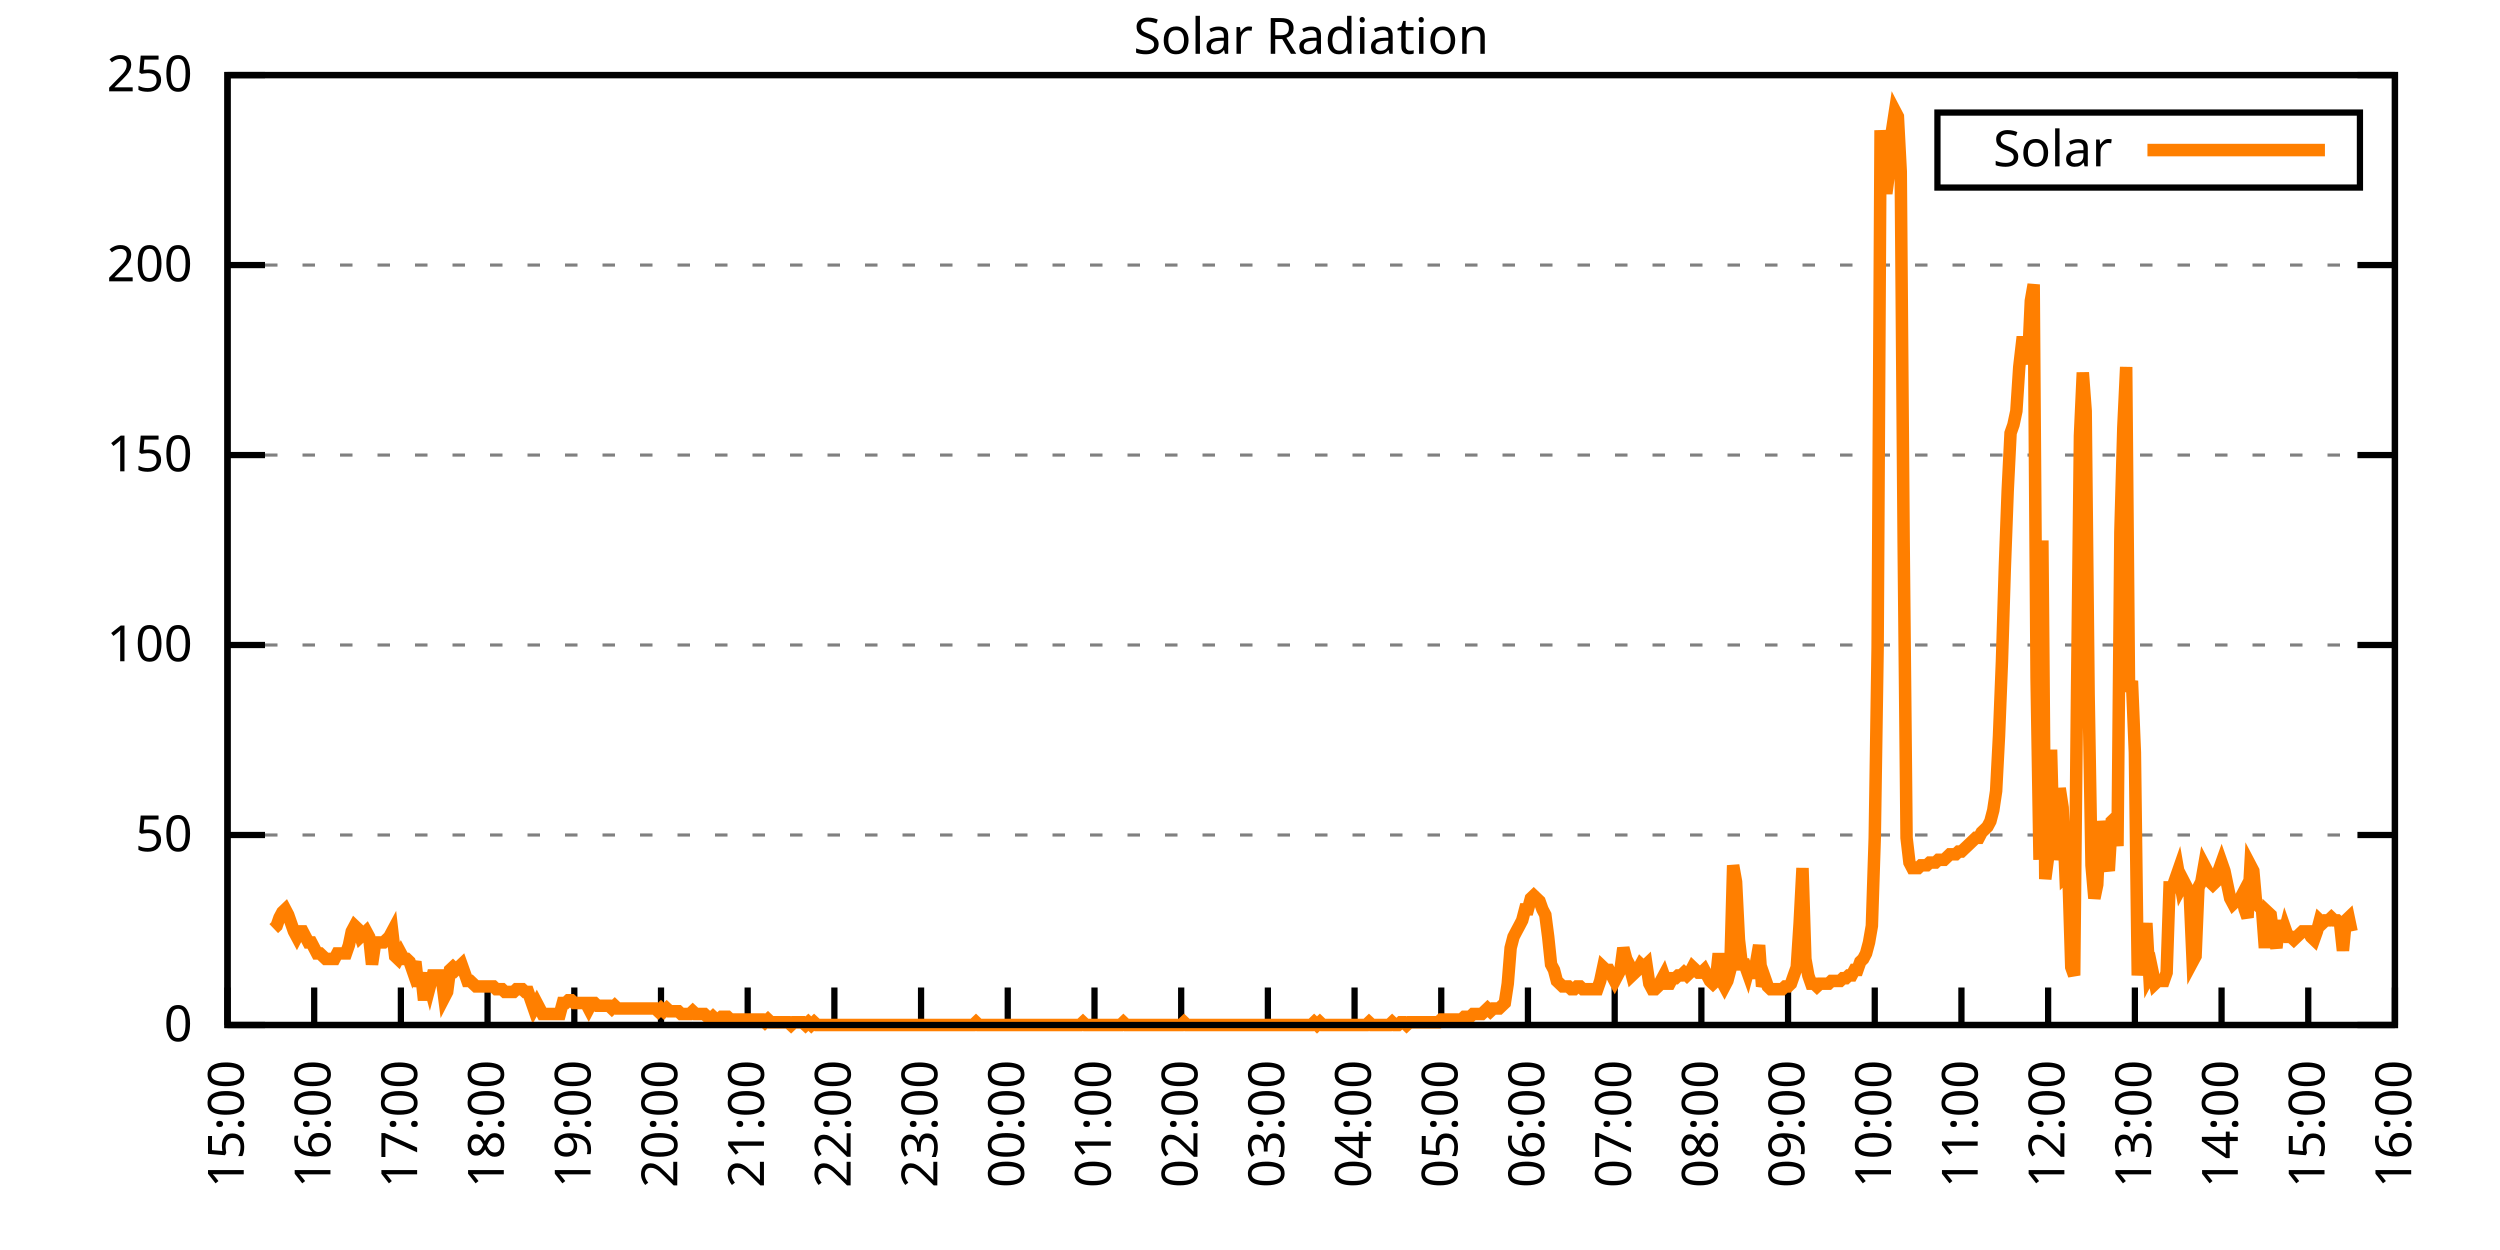
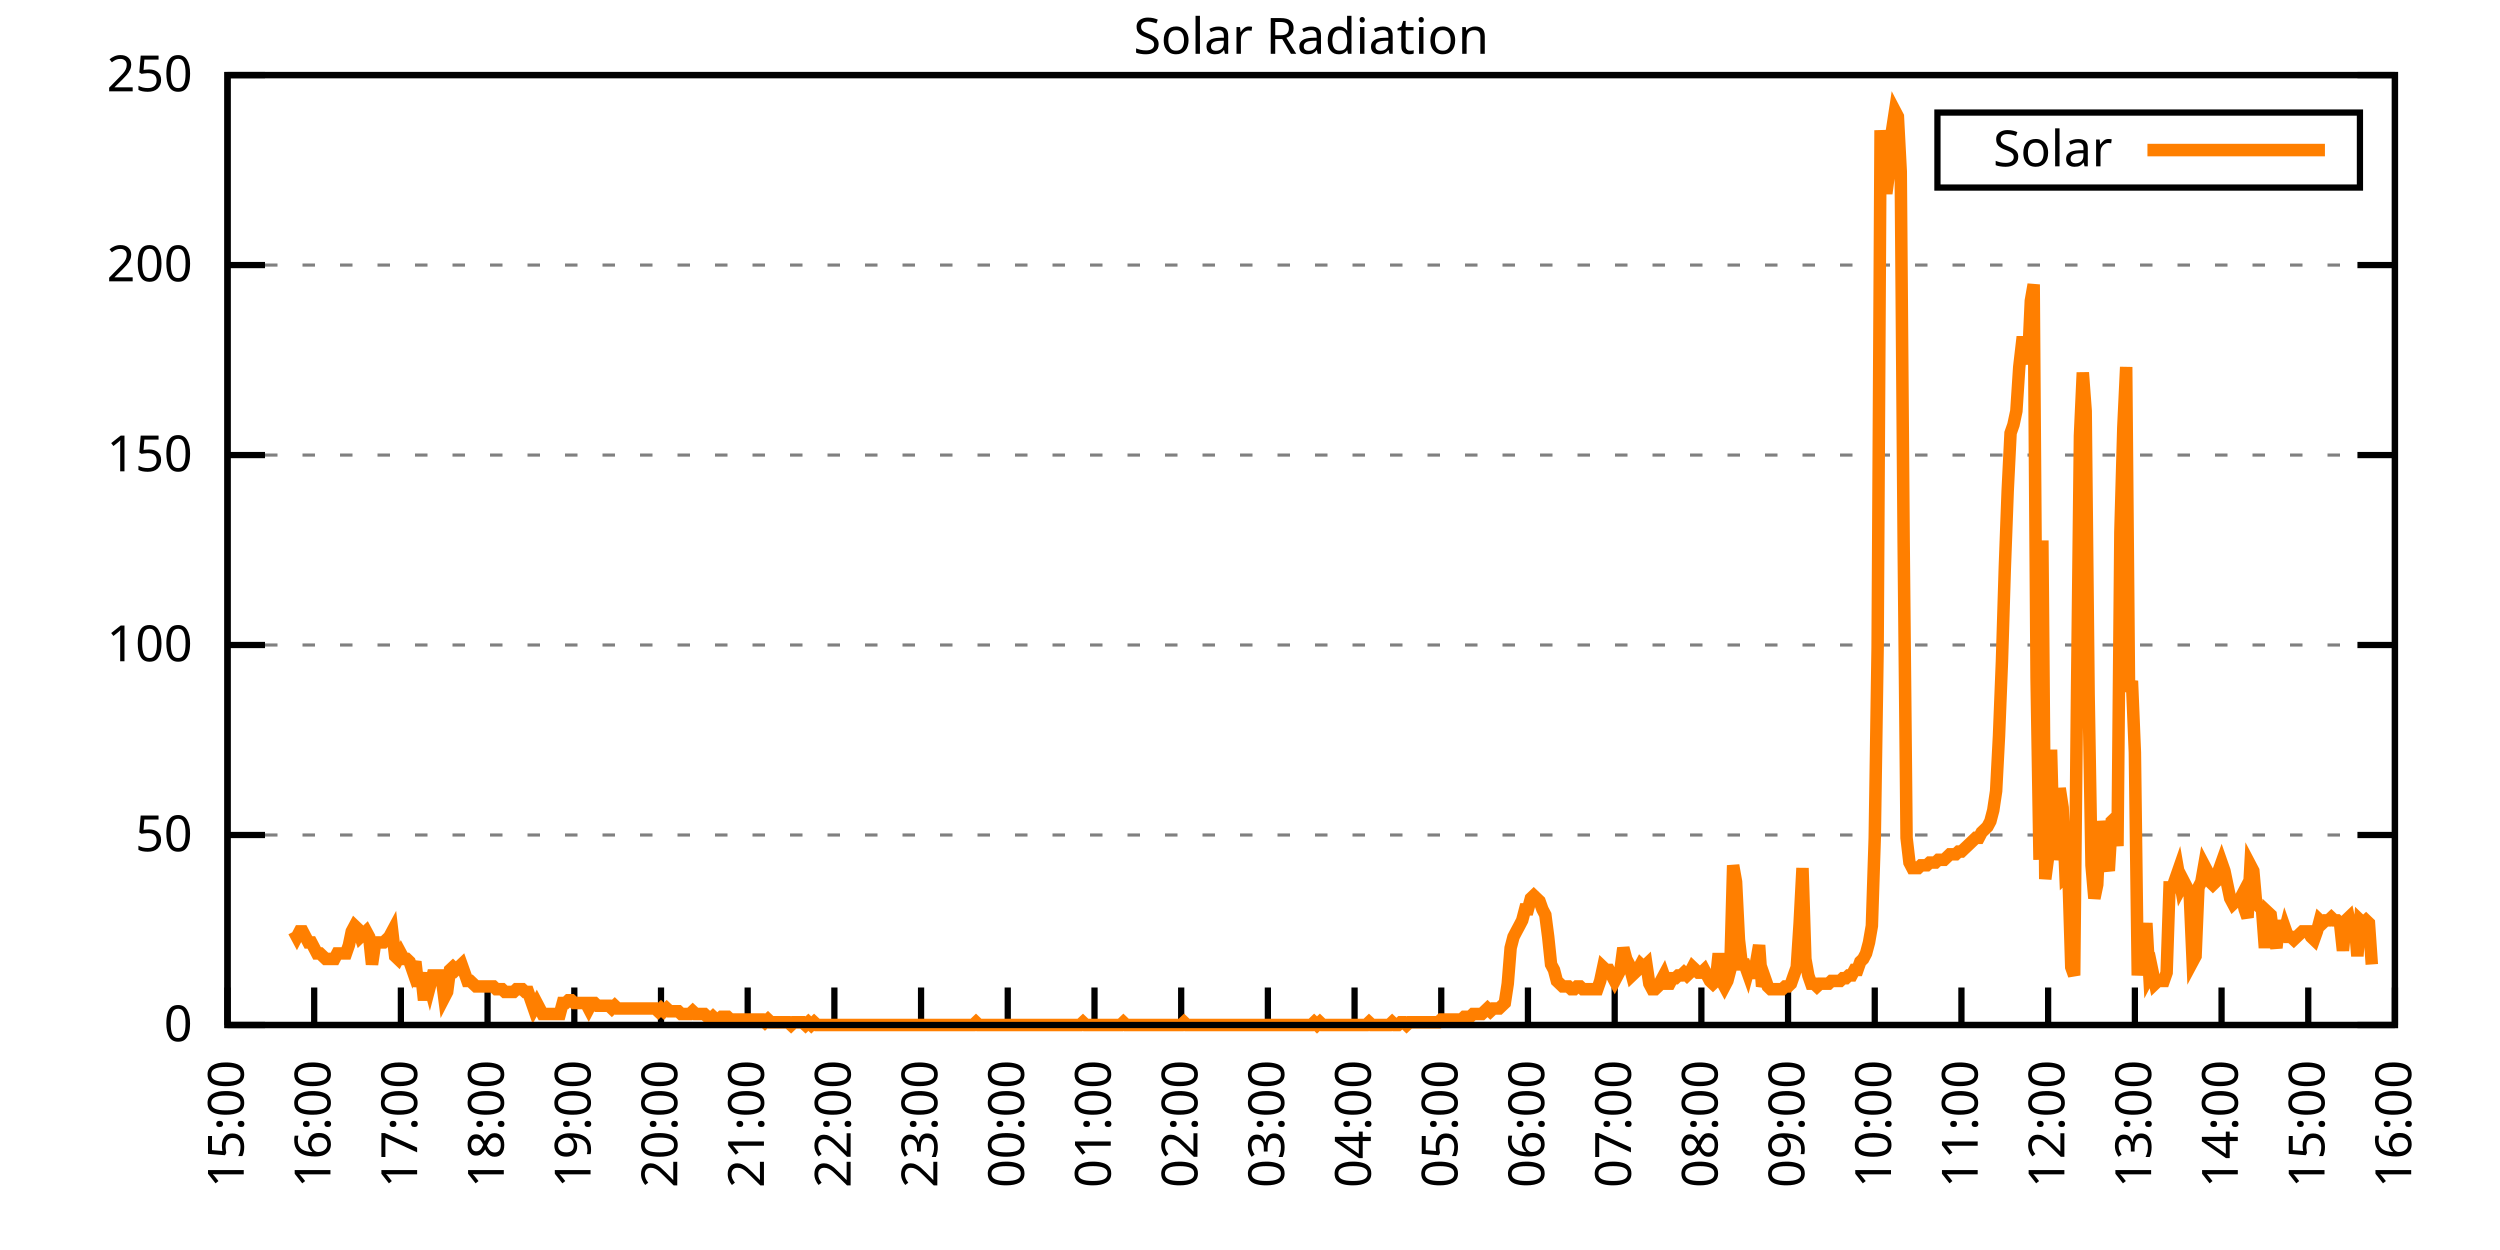
<svg xmlns="http://www.w3.org/2000/svg" xmlns:xlink="http://www.w3.org/1999/xlink" width="400" height="200" viewBox="0 0 400 200">
  <g id="gnuplot_canvas">
    <rect x="0" y="0" width="400" height="200" fill="none" />
    <defs>
      <circle id="gpDot" r="0.5" stroke-width="0.5" stroke="currentColor" />
      <path id="gpPt0" stroke-width="0.333" stroke="currentColor" d="M-1,0 h2 M0,-1 v2" />
      <path id="gpPt1" stroke-width="0.333" stroke="currentColor" d="M-1,-1 L1,1 M1,-1 L-1,1" />
      <path id="gpPt2" stroke-width="0.333" stroke="currentColor" d="M-1,0 L1,0 M0,-1 L0,1 M-1,-1 L1,1 M-1,1 L1,-1" />
      <rect id="gpPt3" stroke-width="0.333" stroke="currentColor" x="-1" y="-1" width="2" height="2" />
      <rect id="gpPt4" stroke-width="0.333" stroke="currentColor" fill="currentColor" x="-1" y="-1" width="2" height="2" />
      <circle id="gpPt5" stroke-width="0.333" stroke="currentColor" cx="0" cy="0" r="1" />
      <use xlink:href="#gpPt5" id="gpPt6" fill="currentColor" stroke="none" />
      <path id="gpPt7" stroke-width="0.333" stroke="currentColor" d="M0,-1.33 L-1.33,0.67 L1.33,0.67 z" />
      <use xlink:href="#gpPt7" id="gpPt8" fill="currentColor" stroke="none" />
      <use xlink:href="#gpPt7" id="gpPt9" stroke="currentColor" transform="rotate(180)" />
      <use xlink:href="#gpPt9" id="gpPt10" fill="currentColor" stroke="none" />
      <use xlink:href="#gpPt3" id="gpPt11" stroke="currentColor" transform="rotate(45)" />
      <use xlink:href="#gpPt11" id="gpPt12" fill="currentColor" stroke="none" />
      <path id="gpPt13" stroke-width="0.333" stroke="currentColor" d="M0,1.330 L1.265,0.411 L0.782,-1.067 L-0.782,-1.076 L-1.265,0.411 z" />
      <use xlink:href="#gpPt13" id="gpPt14" fill="currentColor" stroke="none" />
      <filter id="textbox" filterUnits="objectBoundingBox" x="0" y="0" height="1" width="1">
        <feFlood flood-color="white" flood-opacity="1" result="bgnd" />
        <feComposite in="SourceGraphic" in2="bgnd" operator="atop" />
      </filter>
      <filter id="greybox" filterUnits="objectBoundingBox" x="0" y="0" height="1" width="1">
        <feFlood flood-color="lightgrey" flood-opacity="1" result="grey" />
        <feComposite in="SourceGraphic" in2="grey" operator="atop" />
      </filter>
    </defs>
    <g fill="none" color="white" stroke="currentColor" stroke-width="1.00" stroke-linecap="butt" stroke-linejoin="miter">
</g>
    <g fill="none" color="black" stroke="currentColor" stroke-width="1.00" stroke-linecap="butt" stroke-linejoin="miter">
      <g stroke="none" shape-rendering="crispEdges">
        <polygon fill="rgb(255, 255, 255)" points="36.40,164.00 383.18,164.00 383.18,12.02 36.40,12.02 " />
      </g>
    </g>
    <g fill="none" color="black" stroke="currentColor" stroke-width="1.00" stroke-linecap="butt" stroke-linejoin="miter">
</g>
    <g fill="none" color="black" stroke="black" stroke-width="0.50" stroke-linecap="butt" stroke-linejoin="miter">
</g>
    <g fill="none" color="gray" stroke="currentColor" stroke-width="0.50" stroke-linecap="butt" stroke-linejoin="miter">
      <path stroke="gray" stroke-dasharray="2,4" class="gridline" d="M36.40,164.00 L383.19,164.00  " />
    </g>
    <g fill="none" color="gray" stroke="gray" stroke-width="1.00" stroke-linecap="butt" stroke-linejoin="miter">
</g>
    <g fill="none" color="black" stroke="currentColor" stroke-width="1.00" stroke-linecap="butt" stroke-linejoin="miter">
      <path stroke="black" d="M36.40,164.00 L42.40,164.00 M383.19,164.00 L377.19,164.00  " />
      <g transform="translate(30.80,166.60)" stroke="none" fill="black" font-family="Sans" font-size="8.00" text-anchor="end">
        <text>
          <tspan font-family="Sans"> 0</tspan>
        </text>
      </g>
    </g>
    <g fill="none" color="black" stroke="currentColor" stroke-width="1.00" stroke-linecap="butt" stroke-linejoin="miter">
</g>
    <g fill="none" color="black" stroke="black" stroke-width="0.50" stroke-linecap="butt" stroke-linejoin="miter">
</g>
    <g fill="none" color="gray" stroke="currentColor" stroke-width="0.50" stroke-linecap="butt" stroke-linejoin="miter">
      <path stroke="gray" stroke-dasharray="2,4" class="gridline" d="M36.40,133.60 L383.19,133.60  " />
    </g>
    <g fill="none" color="gray" stroke="gray" stroke-width="1.00" stroke-linecap="butt" stroke-linejoin="miter">
</g>
    <g fill="none" color="black" stroke="currentColor" stroke-width="1.00" stroke-linecap="butt" stroke-linejoin="miter">
      <path stroke="black" d="M36.40,133.60 L42.40,133.60 M383.19,133.60 L377.19,133.60  " />
      <g transform="translate(30.80,136.20)" stroke="none" fill="black" font-family="Sans" font-size="8.00" text-anchor="end">
        <text>
          <tspan font-family="Sans"> 50</tspan>
        </text>
      </g>
    </g>
    <g fill="none" color="black" stroke="currentColor" stroke-width="1.00" stroke-linecap="butt" stroke-linejoin="miter">
</g>
    <g fill="none" color="black" stroke="black" stroke-width="0.50" stroke-linecap="butt" stroke-linejoin="miter">
</g>
    <g fill="none" color="gray" stroke="currentColor" stroke-width="0.50" stroke-linecap="butt" stroke-linejoin="miter">
      <path stroke="gray" stroke-dasharray="2,4" class="gridline" d="M36.40,103.20 L383.19,103.20  " />
    </g>
    <g fill="none" color="gray" stroke="gray" stroke-width="1.00" stroke-linecap="butt" stroke-linejoin="miter">
</g>
    <g fill="none" color="black" stroke="currentColor" stroke-width="1.00" stroke-linecap="butt" stroke-linejoin="miter">
      <path stroke="black" d="M36.40,103.20 L42.40,103.20 M383.19,103.20 L377.19,103.20  " />
      <g transform="translate(30.80,105.80)" stroke="none" fill="black" font-family="Sans" font-size="8.00" text-anchor="end">
        <text>
          <tspan font-family="Sans"> 100</tspan>
        </text>
      </g>
    </g>
    <g fill="none" color="black" stroke="currentColor" stroke-width="1.00" stroke-linecap="butt" stroke-linejoin="miter">
</g>
    <g fill="none" color="black" stroke="black" stroke-width="0.50" stroke-linecap="butt" stroke-linejoin="miter">
</g>
    <g fill="none" color="gray" stroke="currentColor" stroke-width="0.50" stroke-linecap="butt" stroke-linejoin="miter">
      <path stroke="gray" stroke-dasharray="2,4" class="gridline" d="M36.40,72.81 L383.19,72.81  " />
    </g>
    <g fill="none" color="gray" stroke="gray" stroke-width="1.00" stroke-linecap="butt" stroke-linejoin="miter">
</g>
    <g fill="none" color="black" stroke="currentColor" stroke-width="1.00" stroke-linecap="butt" stroke-linejoin="miter">
      <path stroke="black" d="M36.40,72.81 L42.40,72.81 M383.19,72.81 L377.19,72.81  " />
      <g transform="translate(30.80,75.41)" stroke="none" fill="black" font-family="Sans" font-size="8.00" text-anchor="end">
        <text>
          <tspan font-family="Sans"> 150</tspan>
        </text>
      </g>
    </g>
    <g fill="none" color="black" stroke="currentColor" stroke-width="1.00" stroke-linecap="butt" stroke-linejoin="miter">
</g>
    <g fill="none" color="black" stroke="black" stroke-width="0.50" stroke-linecap="butt" stroke-linejoin="miter">
</g>
    <g fill="none" color="gray" stroke="currentColor" stroke-width="0.50" stroke-linecap="butt" stroke-linejoin="miter">
      <path stroke="gray" stroke-dasharray="2,4" class="gridline" d="M36.40,42.41 L383.19,42.41  " />
    </g>
    <g fill="none" color="gray" stroke="gray" stroke-width="1.00" stroke-linecap="butt" stroke-linejoin="miter">
</g>
    <g fill="none" color="black" stroke="currentColor" stroke-width="1.00" stroke-linecap="butt" stroke-linejoin="miter">
      <path stroke="black" d="M36.40,42.41 L42.40,42.41 M383.19,42.41 L377.19,42.41  " />
      <g transform="translate(30.80,45.01)" stroke="none" fill="black" font-family="Sans" font-size="8.00" text-anchor="end">
        <text>
          <tspan font-family="Sans"> 200</tspan>
        </text>
      </g>
    </g>
    <g fill="none" color="black" stroke="currentColor" stroke-width="1.00" stroke-linecap="butt" stroke-linejoin="miter">
</g>
    <g fill="none" color="black" stroke="black" stroke-width="0.50" stroke-linecap="butt" stroke-linejoin="miter">
</g>
    <g fill="none" color="gray" stroke="currentColor" stroke-width="0.50" stroke-linecap="butt" stroke-linejoin="miter">
      <path stroke="gray" stroke-dasharray="2,4" class="gridline" d="M36.40,12.01 L383.19,12.01  " />
    </g>
    <g fill="none" color="gray" stroke="gray" stroke-width="1.00" stroke-linecap="butt" stroke-linejoin="miter">
</g>
    <g fill="none" color="black" stroke="currentColor" stroke-width="1.00" stroke-linecap="butt" stroke-linejoin="miter">
      <path stroke="black" d="M36.40,12.01 L42.40,12.01 M383.19,12.01 L377.19,12.01  " />
      <g transform="translate(30.80,14.61)" stroke="none" fill="black" font-family="Sans" font-size="8.00" text-anchor="end">
        <text>
          <tspan font-family="Sans"> 250</tspan>
        </text>
      </g>
    </g>
    <g fill="none" color="black" stroke="currentColor" stroke-width="1.00" stroke-linecap="butt" stroke-linejoin="miter">
      <path stroke="black" d="M36.40,164.00 L36.40,158.00  " />
      <g transform="translate(39.00,169.60) rotate(270.00)" stroke="none" fill="black" font-family="Sans" font-size="8.00" text-anchor="end">
        <text>
          <tspan font-family="Sans">15:00</tspan>
        </text>
      </g>
    </g>
    <g fill="none" color="black" stroke="currentColor" stroke-width="1.00" stroke-linecap="butt" stroke-linejoin="miter">
      <path stroke="black" d="M50.27,164.00 L50.27,158.00  " />
      <g transform="translate(52.87,169.60) rotate(270.00)" stroke="none" fill="black" font-family="Sans" font-size="8.00" text-anchor="end">
        <text>
          <tspan font-family="Sans">16:00</tspan>
        </text>
      </g>
    </g>
    <g fill="none" color="black" stroke="currentColor" stroke-width="1.00" stroke-linecap="butt" stroke-linejoin="miter">
      <path stroke="black" d="M64.14,164.00 L64.14,158.00  " />
      <g transform="translate(66.74,169.60) rotate(270.00)" stroke="none" fill="black" font-family="Sans" font-size="8.00" text-anchor="end">
        <text>
          <tspan font-family="Sans">17:00</tspan>
        </text>
      </g>
    </g>
    <g fill="none" color="black" stroke="currentColor" stroke-width="1.00" stroke-linecap="butt" stroke-linejoin="miter">
      <path stroke="black" d="M78.01,164.00 L78.01,158.00  " />
      <g transform="translate(80.61,169.60) rotate(270.00)" stroke="none" fill="black" font-family="Sans" font-size="8.00" text-anchor="end">
        <text>
          <tspan font-family="Sans">18:00</tspan>
        </text>
      </g>
    </g>
    <g fill="none" color="black" stroke="currentColor" stroke-width="1.00" stroke-linecap="butt" stroke-linejoin="miter">
      <path stroke="black" d="M91.89,164.00 L91.89,158.00  " />
      <g transform="translate(94.49,169.60) rotate(270.00)" stroke="none" fill="black" font-family="Sans" font-size="8.00" text-anchor="end">
        <text>
          <tspan font-family="Sans">19:00</tspan>
        </text>
      </g>
    </g>
    <g fill="none" color="black" stroke="currentColor" stroke-width="1.00" stroke-linecap="butt" stroke-linejoin="miter">
      <path stroke="black" d="M105.76,164.00 L105.76,158.00  " />
      <g transform="translate(108.36,169.60) rotate(270.00)" stroke="none" fill="black" font-family="Sans" font-size="8.00" text-anchor="end">
        <text>
          <tspan font-family="Sans">20:00</tspan>
        </text>
      </g>
    </g>
    <g fill="none" color="black" stroke="currentColor" stroke-width="1.00" stroke-linecap="butt" stroke-linejoin="miter">
      <path stroke="black" d="M119.63,164.00 L119.63,158.00  " />
      <g transform="translate(122.23,169.60) rotate(270.00)" stroke="none" fill="black" font-family="Sans" font-size="8.00" text-anchor="end">
        <text>
          <tspan font-family="Sans">21:00</tspan>
        </text>
      </g>
    </g>
    <g fill="none" color="black" stroke="currentColor" stroke-width="1.00" stroke-linecap="butt" stroke-linejoin="miter">
      <path stroke="black" d="M133.50,164.00 L133.50,158.00  " />
      <g transform="translate(136.10,169.60) rotate(270.00)" stroke="none" fill="black" font-family="Sans" font-size="8.00" text-anchor="end">
        <text>
          <tspan font-family="Sans">22:00</tspan>
        </text>
      </g>
    </g>
    <g fill="none" color="black" stroke="currentColor" stroke-width="1.00" stroke-linecap="butt" stroke-linejoin="miter">
      <path stroke="black" d="M147.37,164.00 L147.37,158.00  " />
      <g transform="translate(149.97,169.60) rotate(270.00)" stroke="none" fill="black" font-family="Sans" font-size="8.00" text-anchor="end">
        <text>
          <tspan font-family="Sans">23:00</tspan>
        </text>
      </g>
    </g>
    <g fill="none" color="black" stroke="currentColor" stroke-width="1.00" stroke-linecap="butt" stroke-linejoin="miter">
      <path stroke="black" d="M161.24,164.00 L161.24,158.00  " />
      <g transform="translate(163.84,169.60) rotate(270.00)" stroke="none" fill="black" font-family="Sans" font-size="8.00" text-anchor="end">
        <text>
          <tspan font-family="Sans">00:00</tspan>
        </text>
      </g>
    </g>
    <g fill="none" color="black" stroke="currentColor" stroke-width="1.00" stroke-linecap="butt" stroke-linejoin="miter">
      <path stroke="black" d="M175.12,164.00 L175.12,158.00  " />
      <g transform="translate(177.72,169.60) rotate(270.00)" stroke="none" fill="black" font-family="Sans" font-size="8.00" text-anchor="end">
        <text>
          <tspan font-family="Sans">01:00</tspan>
        </text>
      </g>
    </g>
    <g fill="none" color="black" stroke="currentColor" stroke-width="1.00" stroke-linecap="butt" stroke-linejoin="miter">
      <path stroke="black" d="M188.99,164.00 L188.99,158.00  " />
      <g transform="translate(191.59,169.60) rotate(270.00)" stroke="none" fill="black" font-family="Sans" font-size="8.00" text-anchor="end">
        <text>
          <tspan font-family="Sans">02:00</tspan>
        </text>
      </g>
    </g>
    <g fill="none" color="black" stroke="currentColor" stroke-width="1.00" stroke-linecap="butt" stroke-linejoin="miter">
      <path stroke="black" d="M202.86,164.00 L202.86,158.00  " />
      <g transform="translate(205.46,169.60) rotate(270.00)" stroke="none" fill="black" font-family="Sans" font-size="8.00" text-anchor="end">
        <text>
          <tspan font-family="Sans">03:00</tspan>
        </text>
      </g>
    </g>
    <g fill="none" color="black" stroke="currentColor" stroke-width="1.00" stroke-linecap="butt" stroke-linejoin="miter">
      <path stroke="black" d="M216.73,164.00 L216.73,158.00  " />
      <g transform="translate(219.33,169.60) rotate(270.00)" stroke="none" fill="black" font-family="Sans" font-size="8.00" text-anchor="end">
        <text>
          <tspan font-family="Sans">04:00</tspan>
        </text>
      </g>
    </g>
    <g fill="none" color="black" stroke="currentColor" stroke-width="1.00" stroke-linecap="butt" stroke-linejoin="miter">
      <path stroke="black" d="M230.60,164.00 L230.60,158.00  " />
      <g transform="translate(233.20,169.60) rotate(270.00)" stroke="none" fill="black" font-family="Sans" font-size="8.00" text-anchor="end">
        <text>
          <tspan font-family="Sans">05:00</tspan>
        </text>
      </g>
    </g>
    <g fill="none" color="black" stroke="currentColor" stroke-width="1.00" stroke-linecap="butt" stroke-linejoin="miter">
      <path stroke="black" d="M244.47,164.00 L244.47,158.00  " />
      <g transform="translate(247.07,169.60) rotate(270.00)" stroke="none" fill="black" font-family="Sans" font-size="8.00" text-anchor="end">
        <text>
          <tspan font-family="Sans">06:00</tspan>
        </text>
      </g>
    </g>
    <g fill="none" color="black" stroke="currentColor" stroke-width="1.00" stroke-linecap="butt" stroke-linejoin="miter">
      <path stroke="black" d="M258.35,164.00 L258.35,158.00  " />
      <g transform="translate(260.95,169.60) rotate(270.00)" stroke="none" fill="black" font-family="Sans" font-size="8.00" text-anchor="end">
        <text>
          <tspan font-family="Sans">07:00</tspan>
        </text>
      </g>
    </g>
    <g fill="none" color="black" stroke="currentColor" stroke-width="1.00" stroke-linecap="butt" stroke-linejoin="miter">
      <path stroke="black" d="M272.22,164.00 L272.22,158.00  " />
      <g transform="translate(274.82,169.60) rotate(270.00)" stroke="none" fill="black" font-family="Sans" font-size="8.00" text-anchor="end">
        <text>
          <tspan font-family="Sans">08:00</tspan>
        </text>
      </g>
    </g>
    <g fill="none" color="black" stroke="currentColor" stroke-width="1.00" stroke-linecap="butt" stroke-linejoin="miter">
      <path stroke="black" d="M286.09,164.00 L286.09,158.00  " />
      <g transform="translate(288.69,169.60) rotate(270.00)" stroke="none" fill="black" font-family="Sans" font-size="8.00" text-anchor="end">
        <text>
          <tspan font-family="Sans">09:00</tspan>
        </text>
      </g>
    </g>
    <g fill="none" color="black" stroke="currentColor" stroke-width="1.00" stroke-linecap="butt" stroke-linejoin="miter">
      <path stroke="black" d="M299.96,164.00 L299.96,158.00  " />
      <g transform="translate(302.56,169.60) rotate(270.00)" stroke="none" fill="black" font-family="Sans" font-size="8.00" text-anchor="end">
        <text>
          <tspan font-family="Sans">10:00</tspan>
        </text>
      </g>
    </g>
    <g fill="none" color="black" stroke="currentColor" stroke-width="1.00" stroke-linecap="butt" stroke-linejoin="miter">
      <path stroke="black" d="M313.83,164.00 L313.83,158.00  " />
      <g transform="translate(316.43,169.60) rotate(270.00)" stroke="none" fill="black" font-family="Sans" font-size="8.00" text-anchor="end">
        <text>
          <tspan font-family="Sans">11:00</tspan>
        </text>
      </g>
    </g>
    <g fill="none" color="black" stroke="currentColor" stroke-width="1.00" stroke-linecap="butt" stroke-linejoin="miter">
      <path stroke="black" d="M327.70,164.00 L327.70,158.00  " />
      <g transform="translate(330.30,169.60) rotate(270.00)" stroke="none" fill="black" font-family="Sans" font-size="8.00" text-anchor="end">
        <text>
          <tspan font-family="Sans">12:00</tspan>
        </text>
      </g>
    </g>
    <g fill="none" color="black" stroke="currentColor" stroke-width="1.00" stroke-linecap="butt" stroke-linejoin="miter">
      <path stroke="black" d="M341.58,164.00 L341.58,158.00  " />
      <g transform="translate(344.18,169.60) rotate(270.00)" stroke="none" fill="black" font-family="Sans" font-size="8.00" text-anchor="end">
        <text>
          <tspan font-family="Sans">13:00</tspan>
        </text>
      </g>
    </g>
    <g fill="none" color="black" stroke="currentColor" stroke-width="1.00" stroke-linecap="butt" stroke-linejoin="miter">
      <path stroke="black" d="M355.45,164.00 L355.45,158.00  " />
      <g transform="translate(358.05,169.60) rotate(270.00)" stroke="none" fill="black" font-family="Sans" font-size="8.00" text-anchor="end">
        <text>
          <tspan font-family="Sans">14:00</tspan>
        </text>
      </g>
    </g>
    <g fill="none" color="black" stroke="currentColor" stroke-width="1.00" stroke-linecap="butt" stroke-linejoin="miter">
      <path stroke="black" d="M369.32,164.00 L369.32,158.00  " />
      <g transform="translate(371.92,169.60) rotate(270.00)" stroke="none" fill="black" font-family="Sans" font-size="8.00" text-anchor="end">
        <text>
          <tspan font-family="Sans">15:00</tspan>
        </text>
      </g>
    </g>
    <g fill="none" color="black" stroke="currentColor" stroke-width="1.00" stroke-linecap="butt" stroke-linejoin="miter">
      <path stroke="black" d="M383.19,164.00 L383.19,158.00  " />
      <g transform="translate(385.79,169.60) rotate(270.00)" stroke="none" fill="black" font-family="Sans" font-size="8.00" text-anchor="end">
        <text>
          <tspan font-family="Sans">16:00</tspan>
        </text>
      </g>
    </g>
    <g fill="none" color="black" stroke="currentColor" stroke-width="1.00" stroke-linecap="butt" stroke-linejoin="miter">
</g>
    <g fill="none" color="black" stroke="currentColor" stroke-width="1.00" stroke-linecap="butt" stroke-linejoin="miter">
      <path stroke="black" d="M36.40,12.01 L36.40,164.00 L383.19,164.00 L383.19,12.01 L36.40,12.01 Z  " />
    </g>
    <g fill="none" color="black" stroke="currentColor" stroke-width="1.00" stroke-linecap="butt" stroke-linejoin="miter">
</g>
    <g fill="none" color="black" stroke="currentColor" stroke-width="1.00" stroke-linecap="butt" stroke-linejoin="miter">
      <path stroke="black" d="M309.99,30.01 L309.99,18.01 L377.59,18.01 L377.59,30.01 L309.99,30.01 Z  " />
    </g>
    <g id="Solar_Radiation_plot_1">
      <g fill="none" color="white" stroke="black" stroke-width="2.00" stroke-linecap="butt" stroke-linejoin="miter">
</g>
      <g fill="none" color="black" stroke="currentColor" stroke-width="2.00" stroke-linecap="butt" stroke-linejoin="miter">
        <g transform="translate(337.99,26.61)" stroke="none" fill="black" font-family="Sans" font-size="8.00" text-anchor="end">
          <text>
            <tspan font-family="Sans">Solar</tspan>
          </text>
        </g>
      </g>
      <g fill="none" color="black" stroke="currentColor" stroke-width="2.00" stroke-linecap="butt" stroke-linejoin="miter">
-         <path stroke="rgb(255, 127,   0)" d="M343.59,24.01 L371.99,24.01 M43.80,148.58 L44.26,148.14 L44.72,146.82 L45.19,145.94 L45.65,145.50 L46.11,146.38   L46.57,147.70 L47.03,149.02 L47.50,149.90 L47.96,149.02 L48.42,149.02 L48.88,149.90 L49.35,150.79 L49.81,150.79   L50.27,151.67 L50.73,152.55 L51.20,152.55 L51.66,152.99 L52.12,153.43 L52.58,153.43 L53.05,153.43 L53.51,153.43   L53.97,152.55 L54.43,152.55 L54.90,152.55 L55.36,152.55 L55.82,151.23 L56.28,149.02 L56.75,148.14 L57.21,148.58   L57.67,149.90 L58.13,149.46 L58.59,149.02 L59.06,149.90 L59.52,154.31 L59.98,151.23 L60.44,150.79 L60.91,150.79   L61.37,150.79 L61.83,150.34 L62.29,149.90 L62.76,149.02 L63.22,152.99 L63.68,153.43 L64.14,152.55 L64.61,153.43   L65.07,153.43 L65.53,153.87 L65.99,155.19 L66.46,153.87 L66.92,157.83 L67.38,155.63 L67.84,160.04 L68.30,156.07   L68.77,157.83 L69.23,156.07 L69.69,156.07 L70.15,156.07 L70.62,156.07 L71.08,159.60 L71.54,158.71 L72.00,155.19   L72.47,154.75 L72.93,155.19 L73.39,154.75 L73.85,154.31 L74.32,155.63 L74.78,156.95 L75.24,156.95 L75.70,157.39   L76.17,157.83 L76.63,157.83 L77.09,157.83 L77.55,157.83 L78.01,157.83 L78.48,157.83 L78.94,157.83 L79.40,158.27   L79.86,158.27 L80.33,158.27 L80.79,158.71 L81.25,158.71 L81.71,158.71 L82.18,158.71 L82.64,158.27 L83.10,158.27   L83.56,158.27 L84.03,158.71 L84.49,158.71 L84.95,160.04 L85.41,161.36 L85.88,160.48 L86.34,161.36 L86.80,162.24   L87.26,162.24 L87.72,162.24 L88.19,162.24 L88.65,162.24 L89.11,162.24 L89.57,162.24 L90.04,160.48 L90.50,160.48   L90.96,160.04 L91.42,160.04 L91.89,160.48 L92.35,160.48 L92.81,160.48 L93.27,160.48 L93.74,160.48 L94.20,161.36   L94.66,160.48 L95.12,160.48 L95.59,160.92 L96.05,160.92 L96.51,160.92 L96.97,160.92 L97.44,160.92 L97.90,161.36   L98.36,160.92 L98.82,161.36 L99.28,161.36 L99.75,161.36 L100.21,161.36 L100.67,161.36 L101.13,161.36 L101.60,161.36   L102.06,161.36 L102.52,161.36 L102.98,161.36 L103.45,161.36 L103.91,161.36 L104.37,161.36 L104.83,161.36 L105.30,161.80   L105.76,161.36 L106.22,161.80 L106.68,161.36 L107.15,161.80 L107.61,161.80 L108.07,161.80 L108.53,161.80 L108.99,162.24   L109.46,162.24 L109.92,162.24 L110.38,162.24 L110.84,161.80 L111.31,162.24 L111.77,162.24 L112.23,162.24 L112.69,162.24   L113.16,162.68 L113.62,163.12 L114.08,162.68 L114.54,163.12 L115.01,163.12 L115.47,162.68 L115.93,162.68 L116.39,162.68   L116.86,163.12 L117.32,163.12 L117.78,163.12 L118.24,163.12 L118.70,163.12 L119.17,163.12 L119.63,163.12 L120.09,163.12   L120.55,163.12 L121.02,163.12 L121.48,163.12 L121.94,163.12 L122.40,163.56 L122.87,163.12 L123.33,163.56 L123.79,163.56   L124.25,163.56 L124.72,163.56 L125.18,163.56 L125.64,163.56 L126.10,163.56 L126.57,164.00 L127.03,163.56 L127.49,163.56   L127.95,163.56 L128.41,163.56 L128.88,164.00 L129.34,163.56 L129.80,164.00 L130.26,163.56 L130.73,164.00 L131.19,164.00   L131.65,164.00 L132.11,164.00 L132.58,164.00 L133.04,164.00 L133.50,164.00 L133.96,164.00 L134.43,164.00 L134.89,164.00   L135.35,164.00 L135.81,164.00 L136.28,164.00 L136.74,164.00 L137.20,164.00 L137.66,164.00 L138.13,164.00 L138.59,164.00   L139.05,164.00 L139.51,164.00 L139.97,164.00 L140.44,164.00 L140.90,164.00 L141.36,164.00 L141.82,164.00 L142.29,164.00   L142.75,164.00 L143.21,164.00 L143.67,164.00 L144.14,164.00 L144.60,164.00 L145.06,164.00 L145.52,164.00 L145.99,164.00   L146.45,164.00 L146.91,164.00 L147.37,164.00 L147.84,164.00 L148.30,164.00 L148.76,164.00 L149.22,164.00 L149.68,164.00   L150.15,164.00 L150.61,164.00 L151.07,164.00 L151.53,164.00 L152.00,164.00 L152.46,164.00 L152.92,164.00 L153.38,164.00   L153.85,164.00 L154.31,164.00 L154.77,164.00 L155.23,164.00 L155.70,164.00 L156.16,163.56 L156.62,164.00 L157.08,164.00   L157.55,164.00 L158.01,164.00 L158.47,164.00 L158.93,164.00 L159.39,164.00 L159.86,164.00 L160.32,164.00 L160.78,164.00   L161.24,164.00 L161.71,164.00 L162.17,164.00 L162.63,164.00 L163.09,164.00 L163.56,164.00 L164.02,164.00 L164.48,164.00   L164.94,164.00 L165.41,164.00 L165.87,164.00 L166.33,164.00 L166.79,164.00 L167.26,164.00 L167.72,164.00 L168.18,164.00   L168.64,164.00 L169.10,164.00 L169.57,164.00 L170.03,164.00 L170.49,164.00 L170.95,164.00 L171.42,164.00 L171.88,164.00   L172.34,164.00 L172.80,164.00 L173.27,163.56 L173.73,164.00 L174.19,164.00 L174.65,164.00 L175.12,164.00 L175.58,164.00   L176.04,164.00 L176.50,164.00 L176.97,164.00 L177.43,164.00 L177.89,164.00 L178.35,164.00 L178.82,164.00 L179.28,164.00   L179.74,163.56 L180.20,164.00 L180.66,164.00 L181.13,164.00 L181.59,164.00 L182.05,164.00 L182.51,164.00 L182.98,164.00   L183.44,164.00 L183.90,164.00 L184.36,164.00 L184.83,164.00 L185.29,164.00 L185.75,164.00 L186.21,164.00 L186.68,164.00   L187.14,164.00 L187.60,164.00 L188.06,164.00 L188.53,164.00 L188.99,164.00 L189.45,163.56 L189.91,164.00 L190.37,164.00   L190.84,164.00 L191.30,164.00 L191.76,164.00 L192.22,164.00 L192.69,164.00 L193.15,164.00 L193.61,164.00 L194.07,164.00   L194.54,164.00 L195.00,164.00 L195.46,164.00 L195.92,164.00 L196.39,164.00 L196.85,164.00 L197.31,164.00 L197.77,164.00   L198.24,164.00 L198.70,164.00 L199.16,164.00 L199.62,164.00 L200.08,164.00 L200.55,164.00 L201.01,164.00 L201.47,164.00   L201.93,164.00 L202.40,164.00 L202.86,164.00 L203.32,164.00 L203.78,164.00 L204.25,164.00 L204.71,164.00 L205.17,164.00   L205.63,164.00 L206.10,164.00 L206.56,164.00 L207.02,164.00 L207.48,164.00 L207.95,164.00 L208.41,164.00 L208.87,164.00   L209.33,164.00 L209.80,164.00 L210.26,163.56 L210.72,164.00 L211.18,163.56 L211.64,164.00 L212.11,164.00 L212.57,164.00   L213.03,164.00 L213.49,164.00 L213.96,164.00 L214.42,164.00 L214.88,164.00 L215.34,164.00 L215.81,164.00 L216.27,164.00   L216.73,164.00 L217.19,164.00 L217.66,164.00 L218.12,164.00 L218.58,164.00 L219.04,163.56 L219.51,164.00 L219.97,164.00   L220.43,164.00 L220.89,164.00 L221.35,164.00 L221.82,164.00 L222.28,164.00 L222.74,163.56 L223.20,164.00 L223.67,164.00   L224.13,163.56 L224.59,163.56 L225.05,164.00 L225.52,163.56 L225.98,163.56 L226.44,163.56 L226.90,163.56 L227.37,163.56   L227.83,163.56 L228.29,163.56 L228.75,163.56 L229.22,163.56 L229.68,163.56 L230.14,163.56 L230.60,163.12 L231.06,163.12   L231.53,163.12 L231.99,163.12 L232.45,163.12 L232.91,163.12 L233.38,163.12 L233.84,163.12 L234.30,162.68 L234.76,162.68   L235.23,162.68 L235.69,162.24 L236.15,162.24 L236.61,162.24 L237.08,162.24 L237.54,161.80 L238.00,161.36 L238.46,161.80   L238.93,161.36 L239.39,161.36 L239.85,161.36 L240.31,160.92 L240.77,160.48 L241.24,157.39 L241.70,151.67 L242.16,149.90   L242.62,149.02 L243.09,148.14 L243.55,147.26 L244.01,145.50 L244.47,145.50 L244.94,143.74 L245.40,143.30 L245.86,143.74   L246.32,144.18 L246.79,145.50 L247.25,146.38 L247.71,149.90 L248.17,154.31 L248.64,155.19 L249.10,156.95 L249.56,157.39   L250.02,157.83 L250.49,157.83 L250.95,157.83 L251.41,158.27 L251.87,158.27 L252.33,157.83 L252.80,157.83 L253.26,158.27   L253.72,158.27 L254.18,158.27 L254.65,158.27 L255.11,158.27 L255.57,158.27 L256.03,156.95 L256.50,154.75 L256.96,155.19   L257.42,155.19 L257.88,156.07 L258.35,156.95 L258.81,156.07 L259.27,155.19 L259.73,151.67 L260.20,153.43 L260.66,154.31   L261.12,156.07 L261.58,155.63 L262.04,155.19 L262.51,154.31 L262.97,154.75 L263.43,154.31 L263.89,157.39 L264.36,158.27   L264.82,158.27 L265.28,157.83 L265.74,156.95 L266.21,156.07 L266.67,157.39 L267.13,157.39 L267.59,156.51 L268.06,156.51   L268.52,156.07 L268.98,156.07 L269.44,155.63 L269.91,156.07 L270.37,155.63 L270.83,154.75 L271.29,155.19 L271.75,155.63   L272.22,155.63 L272.68,155.19 L273.14,156.07 L273.60,156.95 L274.07,157.39 L274.53,156.95 L274.99,152.55 L275.45,156.95   L275.92,157.83 L276.38,156.95 L276.84,155.19 L277.30,138.45 L277.77,141.09 L278.23,150.34 L278.69,154.31 L279.15,154.31   L279.62,155.63 L280.08,153.87 L280.54,156.51 L281.46,151.23 L281.93,157.83 L282.39,156.51 L282.85,157.83 L283.31,158.27   L283.78,158.27 L284.24,158.27 L284.70,158.27 L285.16,158.27 L285.63,157.83 L286.09,157.83 L286.55,157.39 L287.01,156.07   L287.48,154.75 L287.94,147.70 L288.40,138.89 L288.86,153.43 L289.33,156.07 L289.79,157.39 L290.25,157.39 L290.71,157.83   L291.18,157.39 L291.64,157.39 L292.10,157.39 L292.56,157.39 L293.02,156.95 L293.49,156.95 L293.95,156.95 L294.41,156.95   L294.87,156.51 L295.34,156.51 L295.80,156.07 L296.26,156.07 L296.72,155.19 L297.19,155.19 L297.65,153.87 L298.11,153.43   L298.57,152.55 L299.04,150.79 L299.50,148.14 L299.96,134.05 L300.42,103.65 L300.89,20.84 L301.35,27.89 L301.81,30.97   L302.27,27.45 L302.73,20.84 L303.20,17.76 L303.66,18.64 L304.12,27.45 L304.58,86.47 L305.05,134.05 L305.51,138.01   L305.97,138.89 L306.43,138.89 L306.90,138.89 L307.36,138.45 L307.82,138.45 L308.28,138.45 L308.75,138.01 L309.21,138.01   L309.67,138.01 L310.13,137.57 L310.60,137.57 L311.06,137.57 L311.52,137.13 L311.98,136.69 L312.44,136.69 L312.91,136.69   L313.37,136.25 L313.83,136.25 L314.29,135.81 L314.76,135.37 L315.22,134.93 L315.68,134.49 L316.14,134.05 L316.61,134.05   L317.07,133.17 L317.53,132.73 L317.99,132.28 L318.46,131.40 L318.92,129.64 L319.38,126.56 L319.84,117.75 L320.31,105.86   L320.77,90.88 L321.23,78.54 L321.69,69.29 L322.15,67.97 L322.62,65.77 L323.08,58.72 L323.54,54.76 L324.00,54.76   L324.47,58.28 L324.93,48.15 L325.39,45.51 L325.85,108.50 L326.32,137.57 L326.78,86.47 L327.24,140.65 L327.70,137.13   L328.17,119.95 L328.63,137.57 L329.09,134.05 L329.55,126.12 L330.02,129.20 L330.48,140.21 L330.94,139.77 L331.40,154.75   L331.87,156.07 L332.33,110.26 L332.79,69.74 L333.25,59.60 L333.71,65.77 L334.18,111.14 L334.64,138.45 L335.10,143.74   L335.56,141.54 L336.03,131.40 L336.49,134.49 L336.95,137.57 L337.41,139.33 L337.88,131.40 L338.34,130.96 L338.80,135.37   L339.26,85.15 L339.73,68.41 L340.19,58.72 L340.65,110.70 L341.11,108.94 L341.58,120.39 L342.04,156.07 L342.50,149.90   L342.96,152.55 L343.42,147.70 L343.89,156.07 L344.35,155.19 L344.81,157.39 L345.27,156.95 L345.74,156.95 L346.20,156.95   L346.66,155.63 L347.12,141.98 L347.59,141.98 L348.05,140.65 L348.51,139.33 L348.97,141.98 L349.44,141.09 L349.90,141.98   L350.36,143.30 L350.82,153.87 L351.29,152.99 L351.75,141.98 L352.21,141.09 L352.67,138.45 L353.13,139.33 L353.60,141.09   L354.06,141.54 L354.52,141.09 L354.98,139.33 L355.45,138.01 L355.91,139.33 L356.37,141.54 L356.83,143.74 L357.30,144.62   L357.76,144.18 L358.22,144.18 L358.68,143.30 L359.15,145.50 L359.61,146.82 L360.07,138.45 L360.53,139.33 L361.00,144.62   L361.46,145.06 L361.92,145.50 L362.38,151.67 L362.84,145.94 L363.31,146.38 L363.77,149.90 L364.23,151.67 L364.69,147.26   L365.16,150.34 L365.62,148.58 L366.08,149.90 L366.54,149.90 L367.01,150.34 L367.47,149.90 L367.93,149.46 L368.39,149.02   L368.86,149.02 L369.32,149.02 L369.78,149.90 L370.24,150.34 L370.71,149.02 L371.17,147.26 L371.63,147.70 L372.09,147.26   L372.56,147.26 L373.02,146.82 L373.48,147.26 L373.94,147.26 L374.40,147.70 L374.87,152.11 L375.33,147.26 L375.79,146.82   L376.25,149.02  " />
+         <path stroke="rgb(255, 127,   0)" d="M343.59,24.01 L371.99,24.01 M47.03,149.02 L47.50,149.90 L47.96,149.02 L48.42,149.02 L48.88,149.90 L49.35,150.79   L49.81,150.79 L50.27,151.67 L50.73,152.55 L51.20,152.55 L51.66,152.99 L52.12,153.43 L52.58,153.43 L53.05,153.43   L53.51,153.43 L53.97,152.55 L54.43,152.55 L54.90,152.55 L55.36,152.55 L55.82,151.23 L56.28,149.02 L56.75,148.14   L57.21,148.58 L57.67,149.90 L58.13,149.46 L58.59,149.02 L59.06,149.90 L59.52,154.31 L59.98,151.23 L60.44,150.79   L60.91,150.79 L61.37,150.79 L61.83,150.34 L62.29,149.90 L62.76,149.02 L63.22,152.99 L63.68,153.43 L64.14,152.55   L64.61,153.43 L65.07,153.43 L65.53,153.87 L65.99,155.19 L66.46,153.87 L66.92,157.83 L67.38,155.63 L67.84,160.04   L68.30,156.07 L68.77,157.83 L69.23,156.07 L69.69,156.07 L70.15,156.07 L70.62,156.07 L71.08,159.60 L71.54,158.71   L72.00,155.19 L72.47,154.75 L72.93,155.19 L73.39,154.75 L73.85,154.31 L74.32,155.63 L74.78,156.95 L75.24,156.95   L75.70,157.39 L76.17,157.83 L76.63,157.83 L77.09,157.83 L77.55,157.83 L78.01,157.83 L78.48,157.83 L78.94,157.83   L79.40,158.27 L79.86,158.27 L80.33,158.27 L80.79,158.71 L81.25,158.71 L81.71,158.71 L82.18,158.71 L82.64,158.27   L83.10,158.27 L83.56,158.27 L84.03,158.71 L84.49,158.71 L84.95,160.04 L85.41,161.36 L85.88,160.48 L86.34,161.36   L86.80,162.24 L87.26,162.24 L87.72,162.24 L88.19,162.24 L88.65,162.24 L89.11,162.24 L89.57,162.24 L90.04,160.48   L90.50,160.48 L90.96,160.04 L91.42,160.04 L91.89,160.48 L92.35,160.48 L92.81,160.48 L93.27,160.48 L93.74,160.48   L94.20,161.36 L94.66,160.48 L95.12,160.48 L95.59,160.92 L96.05,160.92 L96.51,160.92 L96.97,160.92 L97.44,160.92   L97.90,161.36 L98.36,160.92 L98.82,161.36 L99.28,161.36 L99.75,161.36 L100.21,161.36 L100.67,161.36 L101.13,161.36   L101.60,161.36 L102.06,161.36 L102.52,161.36 L102.98,161.36 L103.45,161.36 L103.91,161.36 L104.37,161.36 L104.83,161.36   L105.30,161.80 L105.76,161.36 L106.22,161.80 L106.68,161.36 L107.15,161.80 L107.61,161.80 L108.07,161.80 L108.53,161.80   L108.99,162.24 L109.46,162.24 L109.92,162.24 L110.38,162.24 L110.84,161.80 L111.31,162.24 L111.77,162.24 L112.23,162.24   L112.69,162.24 L113.16,162.68 L113.62,163.12 L114.08,162.68 L114.54,163.12 L115.01,163.12 L115.47,162.68 L115.93,162.68   L116.39,162.68 L116.86,163.12 L117.32,163.12 L117.78,163.12 L118.24,163.12 L118.70,163.12 L119.17,163.12 L119.63,163.12   L120.09,163.12 L120.55,163.12 L121.02,163.12 L121.48,163.12 L121.94,163.12 L122.40,163.56 L122.87,163.12 L123.33,163.56   L123.79,163.56 L124.25,163.56 L124.72,163.56 L125.18,163.56 L125.64,163.56 L126.10,163.56 L126.57,164.00 L127.03,163.56   L127.49,163.56 L127.95,163.56 L128.41,163.56 L128.88,164.00 L129.34,163.56 L129.80,164.00 L130.26,163.56 L130.73,164.00   L131.19,164.00 L131.65,164.00 L132.11,164.00 L132.58,164.00 L133.04,164.00 L133.50,164.00 L133.96,164.00 L134.43,164.00   L134.89,164.00 L135.35,164.00 L135.81,164.00 L136.28,164.00 L136.74,164.00 L137.20,164.00 L137.66,164.00 L138.13,164.00   L138.59,164.00 L139.05,164.00 L139.51,164.00 L139.97,164.00 L140.44,164.00 L140.90,164.00 L141.36,164.00 L141.82,164.00   L142.29,164.00 L142.75,164.00 L143.21,164.00 L143.67,164.00 L144.14,164.00 L144.60,164.00 L145.06,164.00 L145.52,164.00   L145.99,164.00 L146.45,164.00 L146.91,164.00 L147.37,164.00 L147.84,164.00 L148.30,164.00 L148.76,164.00 L149.22,164.00   L149.68,164.00 L150.15,164.00 L150.61,164.00 L151.07,164.00 L151.53,164.00 L152.00,164.00 L152.46,164.00 L152.92,164.00   L153.38,164.00 L153.85,164.00 L154.31,164.00 L154.77,164.00 L155.23,164.00 L155.70,164.00 L156.16,163.56 L156.62,164.00   L157.08,164.00 L157.55,164.00 L158.01,164.00 L158.47,164.00 L158.93,164.00 L159.39,164.00 L159.86,164.00 L160.32,164.00   L160.78,164.00 L161.24,164.00 L161.71,164.00 L162.17,164.00 L162.63,164.00 L163.09,164.00 L163.56,164.00 L164.02,164.00   L164.48,164.00 L164.94,164.00 L165.41,164.00 L165.87,164.00 L166.33,164.00 L166.79,164.00 L167.26,164.00 L167.72,164.00   L168.18,164.00 L168.64,164.00 L169.10,164.00 L169.57,164.00 L170.03,164.00 L170.49,164.00 L170.95,164.00 L171.42,164.00   L171.88,164.00 L172.34,164.00 L172.80,164.00 L173.27,163.56 L173.73,164.00 L174.19,164.00 L174.65,164.00 L175.12,164.00   L175.58,164.00 L176.04,164.00 L176.50,164.00 L176.97,164.00 L177.43,164.00 L177.89,164.00 L178.35,164.00 L178.82,164.00   L179.28,164.00 L179.74,163.56 L180.20,164.00 L180.66,164.00 L181.13,164.00 L181.59,164.00 L182.05,164.00 L182.51,164.00   L182.98,164.00 L183.44,164.00 L183.90,164.00 L184.36,164.00 L184.83,164.00 L185.29,164.00 L185.75,164.00 L186.21,164.00   L186.68,164.00 L187.14,164.00 L187.60,164.00 L188.06,164.00 L188.53,164.00 L188.99,164.00 L189.45,163.56 L189.91,164.00   L190.37,164.00 L190.84,164.00 L191.30,164.00 L191.76,164.00 L192.22,164.00 L192.69,164.00 L193.15,164.00 L193.61,164.00   L194.07,164.00 L194.54,164.00 L195.00,164.00 L195.46,164.00 L195.92,164.00 L196.39,164.00 L196.85,164.00 L197.31,164.00   L197.77,164.00 L198.24,164.00 L198.70,164.00 L199.16,164.00 L199.62,164.00 L200.08,164.00 L200.55,164.00 L201.01,164.00   L201.47,164.00 L201.93,164.00 L202.40,164.00 L202.86,164.00 L203.32,164.00 L203.78,164.00 L204.25,164.00 L204.71,164.00   L205.17,164.00 L205.63,164.00 L206.10,164.00 L206.56,164.00 L207.02,164.00 L207.48,164.00 L207.95,164.00 L208.41,164.00   L208.87,164.00 L209.33,164.00 L209.80,164.00 L210.26,163.56 L210.72,164.00 L211.18,163.56 L211.64,164.00 L212.11,164.00   L212.57,164.00 L213.03,164.00 L213.49,164.00 L213.96,164.00 L214.42,164.00 L214.88,164.00 L215.34,164.00 L215.81,164.00   L216.27,164.00 L216.73,164.00 L217.19,164.00 L217.66,164.00 L218.12,164.00 L218.58,164.00 L219.04,163.56 L219.51,164.00   L219.97,164.00 L220.43,164.00 L220.89,164.00 L221.35,164.00 L221.82,164.00 L222.28,164.00 L222.74,163.56 L223.20,164.00   L223.67,164.00 L224.13,163.56 L224.59,163.56 L225.05,164.00 L225.52,163.56 L225.98,163.56 L226.44,163.56 L226.90,163.56   L227.37,163.56 L227.83,163.56 L228.29,163.56 L228.75,163.56 L229.22,163.56 L229.68,163.56 L230.14,163.56 L230.60,163.12   L231.06,163.12 L231.53,163.12 L231.99,163.12 L232.45,163.12 L232.91,163.12 L233.38,163.12 L233.84,163.12 L234.30,162.68   L234.76,162.68 L235.23,162.68 L235.69,162.24 L236.15,162.24 L236.61,162.24 L237.08,162.24 L237.54,161.80 L238.00,161.36   L238.46,161.80 L238.93,161.36 L239.39,161.36 L239.85,161.36 L240.31,160.92 L240.77,160.48 L241.24,157.39 L241.70,151.67   L242.16,149.90 L242.62,149.02 L243.09,148.14 L243.55,147.26 L244.01,145.50 L244.47,145.50 L244.94,143.74 L245.40,143.30   L245.86,143.74 L246.32,144.18 L246.79,145.50 L247.25,146.38 L247.71,149.90 L248.17,154.31 L248.64,155.19 L249.10,156.95   L249.56,157.39 L250.02,157.83 L250.49,157.83 L250.95,157.83 L251.41,158.27 L251.87,158.27 L252.33,157.83 L252.80,157.83   L253.26,158.27 L253.72,158.27 L254.18,158.27 L254.65,158.27 L255.11,158.27 L255.57,158.27 L256.03,156.95 L256.50,154.75   L256.96,155.19 L257.42,155.19 L257.88,156.07 L258.35,156.95 L258.81,156.07 L259.27,155.19 L259.73,151.67 L260.20,153.43   L260.66,154.31 L261.12,156.07 L261.58,155.63 L262.04,155.19 L262.51,154.31 L262.97,154.75 L263.43,154.31 L263.89,157.39   L264.36,158.27 L264.82,158.27 L265.28,157.83 L265.74,156.95 L266.21,156.07 L266.67,157.39 L267.13,157.39 L267.59,156.51   L268.06,156.51 L268.52,156.07 L268.98,156.07 L269.44,155.63 L269.91,156.07 L270.37,155.63 L270.83,154.75 L271.29,155.19   L271.75,155.63 L272.22,155.63 L272.68,155.19 L273.14,156.07 L273.60,156.95 L274.07,157.39 L274.53,156.95 L274.99,152.55   L275.45,156.95 L275.92,157.83 L276.38,156.95 L276.84,155.19 L277.30,138.45 L277.77,141.09 L278.23,150.34 L278.69,154.31   L279.15,154.31 L279.62,155.63 L280.08,153.87 L280.54,156.51 L281.46,151.23 L281.93,157.83 L282.39,156.51 L282.85,157.83   L283.31,158.27 L283.78,158.27 L284.24,158.27 L284.70,158.27 L285.16,158.27 L285.63,157.83 L286.09,157.83 L286.55,157.39   L287.01,156.07 L287.48,154.75 L287.94,147.70 L288.40,138.89 L288.86,153.43 L289.33,156.07 L289.79,157.39 L290.25,157.39   L290.71,157.83 L291.18,157.39 L291.64,157.39 L292.10,157.39 L292.56,157.39 L293.02,156.95 L293.49,156.95 L293.95,156.95   L294.41,156.95 L294.87,156.51 L295.34,156.51 L295.80,156.07 L296.26,156.07 L296.72,155.19 L297.19,155.19 L297.65,153.87   L298.11,153.43 L298.57,152.55 L299.04,150.79 L299.50,148.14 L299.96,134.05 L300.42,103.65 L300.89,20.84 L301.35,27.89   L301.81,30.97 L302.27,27.45 L302.73,20.84 L303.20,17.76 L303.66,18.64 L304.12,27.45 L304.58,86.47 L305.05,134.05   L305.51,138.01 L305.97,138.89 L306.43,138.89 L306.90,138.89 L307.36,138.45 L307.82,138.45 L308.28,138.45 L308.75,138.01   L309.21,138.01 L309.67,138.01 L310.13,137.57 L310.60,137.57 L311.06,137.57 L311.52,137.13 L311.98,136.69 L312.44,136.69   L312.91,136.69 L313.37,136.25 L313.83,136.25 L314.29,135.81 L314.76,135.37 L315.22,134.93 L315.68,134.49 L316.14,134.05   L316.61,134.05 L317.07,133.17 L317.53,132.73 L317.99,132.28 L318.46,131.40 L318.92,129.64 L319.38,126.56 L319.84,117.75   L320.31,105.86 L320.77,90.88 L321.23,78.54 L321.69,69.29 L322.15,67.97 L322.62,65.77 L323.08,58.72 L323.54,54.76   L324.00,54.76 L324.47,58.28 L324.93,48.15 L325.39,45.51 L325.85,108.50 L326.32,137.57 L326.78,86.47 L327.24,140.65   L327.70,137.13 L328.17,119.95 L328.63,137.57 L329.09,134.05 L329.55,126.12 L330.02,129.20 L330.48,140.21 L330.94,139.77   L331.40,154.75 L331.87,156.07 L332.33,110.26 L332.79,69.74 L333.25,59.60 L333.71,65.77 L334.18,111.14 L334.64,138.45   L335.10,143.74 L335.56,141.54 L336.03,131.40 L336.49,134.49 L336.95,137.57 L337.41,139.33 L337.88,131.40 L338.34,130.96   L338.80,135.37 L339.26,85.15 L339.73,68.41 L340.19,58.72 L340.65,110.70 L341.11,108.94 L341.58,120.39 L342.04,156.07   L342.50,149.90 L342.96,152.55 L343.42,147.70 L343.89,156.07 L344.35,155.19 L344.81,157.39 L345.27,156.95 L345.74,156.95   L346.20,156.95 L346.66,155.63 L347.12,141.98 L347.59,141.98 L348.05,140.65 L348.51,139.33 L348.97,141.98 L349.44,141.09   L349.90,141.98 L350.36,143.30 L350.82,153.87 L351.29,152.99 L351.75,141.98 L352.21,141.09 L352.67,138.45 L353.13,139.33   L353.60,141.09 L354.06,141.54 L354.52,141.09 L354.98,139.33 L355.45,138.01 L355.91,139.33 L356.37,141.54 L356.83,143.74   L357.30,144.62 L357.76,144.18 L358.22,144.18 L358.68,143.30 L359.15,145.50 L359.61,146.82 L360.07,138.45 L360.53,139.33   L361.00,144.62 L361.46,145.06 L361.92,145.50 L362.38,151.67 L362.84,145.94 L363.31,146.38 L363.77,149.90 L364.23,151.67   L364.69,147.26 L365.16,150.34 L365.62,148.58 L366.08,149.90 L366.54,149.90 L367.01,150.34 L367.47,149.90 L367.93,149.46   L368.39,149.02 L368.86,149.02 L369.32,149.02 L369.78,149.90 L370.24,150.34 L370.71,149.02 L371.17,147.26 L371.63,147.70   L372.09,147.26 L372.56,147.26 L373.02,146.82 L373.48,147.26 L373.94,147.26 L374.40,147.70 L374.87,152.11 L375.33,147.26   L375.79,146.82 L376.25,149.02 L376.72,147.26 L377.18,152.99 L377.64,147.26 L378.10,147.70 L378.57,147.26 L379.03,147.70   L379.49,154.31  " />
      </g>
    </g>
    <g fill="none" color="black" stroke="currentColor" stroke-width="2.00" stroke-linecap="butt" stroke-linejoin="miter">
</g>
    <g fill="none" color="black" stroke="black" stroke-width="1.00" stroke-linecap="butt" stroke-linejoin="miter">
</g>
    <g fill="none" color="black" stroke="currentColor" stroke-width="1.00" stroke-linecap="butt" stroke-linejoin="miter">
      <path stroke="black" d="M36.40,12.01 L36.40,164.00 L383.19,164.00 L383.19,12.01 L36.40,12.01 Z  " />
      <g transform="translate(6.80,88.01) rotate(270.00)" stroke="none" fill="black" font-family="Sans" font-size="8.00" text-anchor="middle">
        <text />
      </g>
    </g>
    <g fill="none" color="black" stroke="currentColor" stroke-width="1.00" stroke-linecap="butt" stroke-linejoin="miter">
</g>
    <g fill="none" color="black" stroke="currentColor" stroke-width="1.00" stroke-linecap="butt" stroke-linejoin="miter">
      <g transform="translate(209.79,8.61)" stroke="none" fill="black" font-family="Sans" font-size="8.00" text-anchor="middle">
        <text>
          <tspan font-family="Sans">Solar Radiation</tspan>
        </text>
      </g>
    </g>
    <g fill="none" color="black" stroke="currentColor" stroke-width="1.00" stroke-linecap="butt" stroke-linejoin="miter">
</g>
  </g>
</svg>
